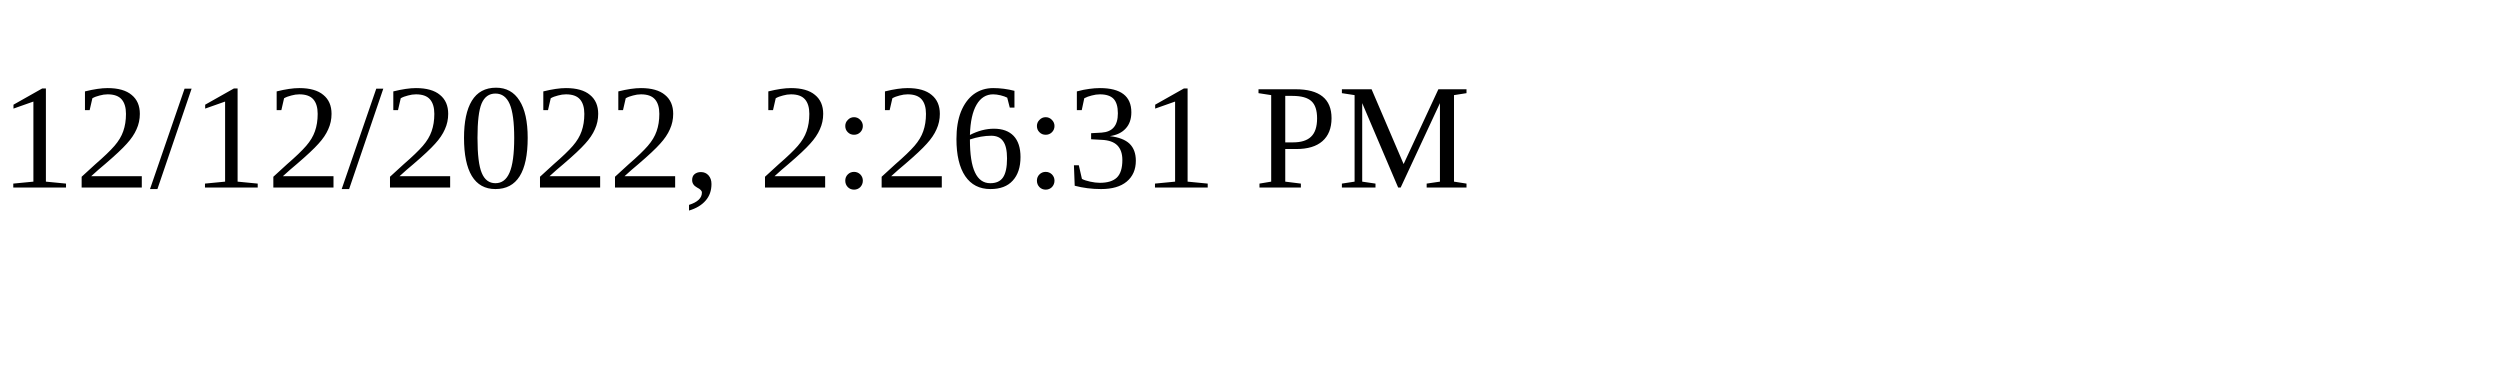
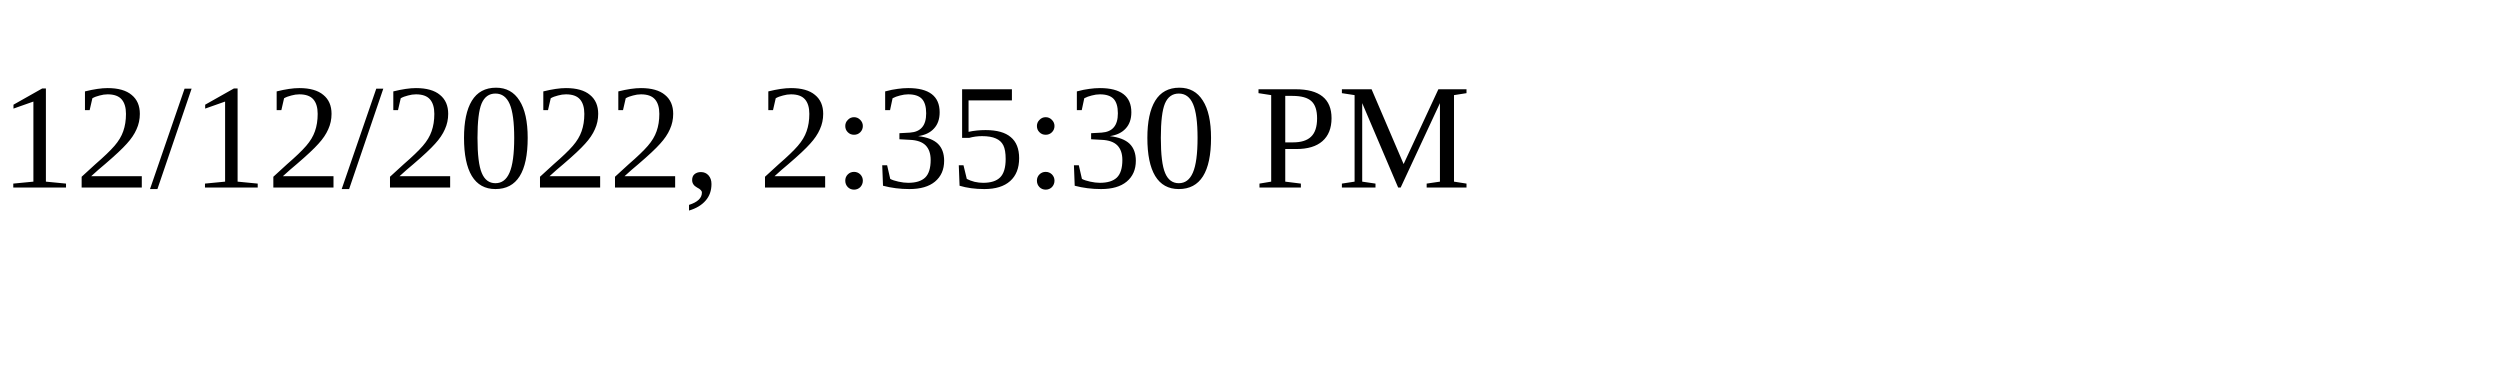
<svg xmlns="http://www.w3.org/2000/svg" height="30" width="200">
-   <text x="0" y="15">12/12/2022, 2:26:31 PM</text>
+   <text x="0" y="15">12/12/2022, 2:35:30 PM</text>
</svg>
